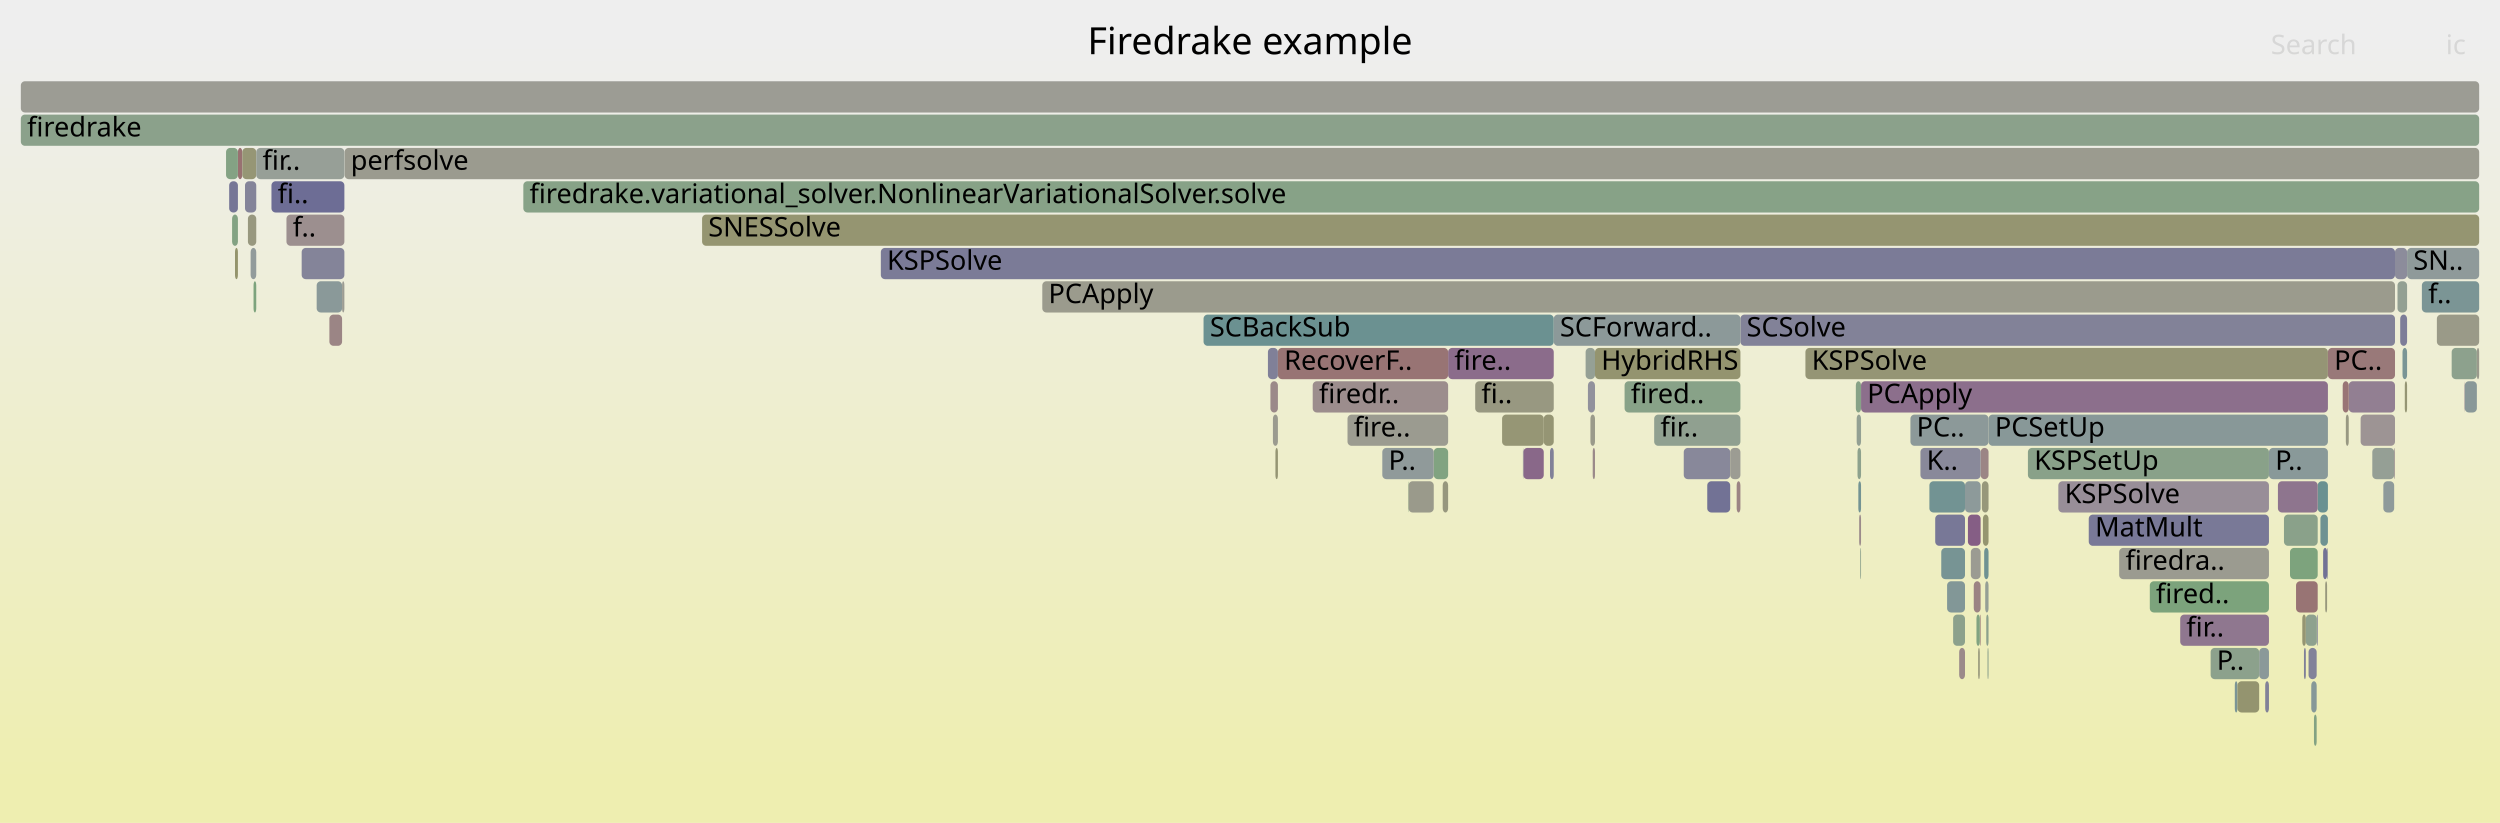
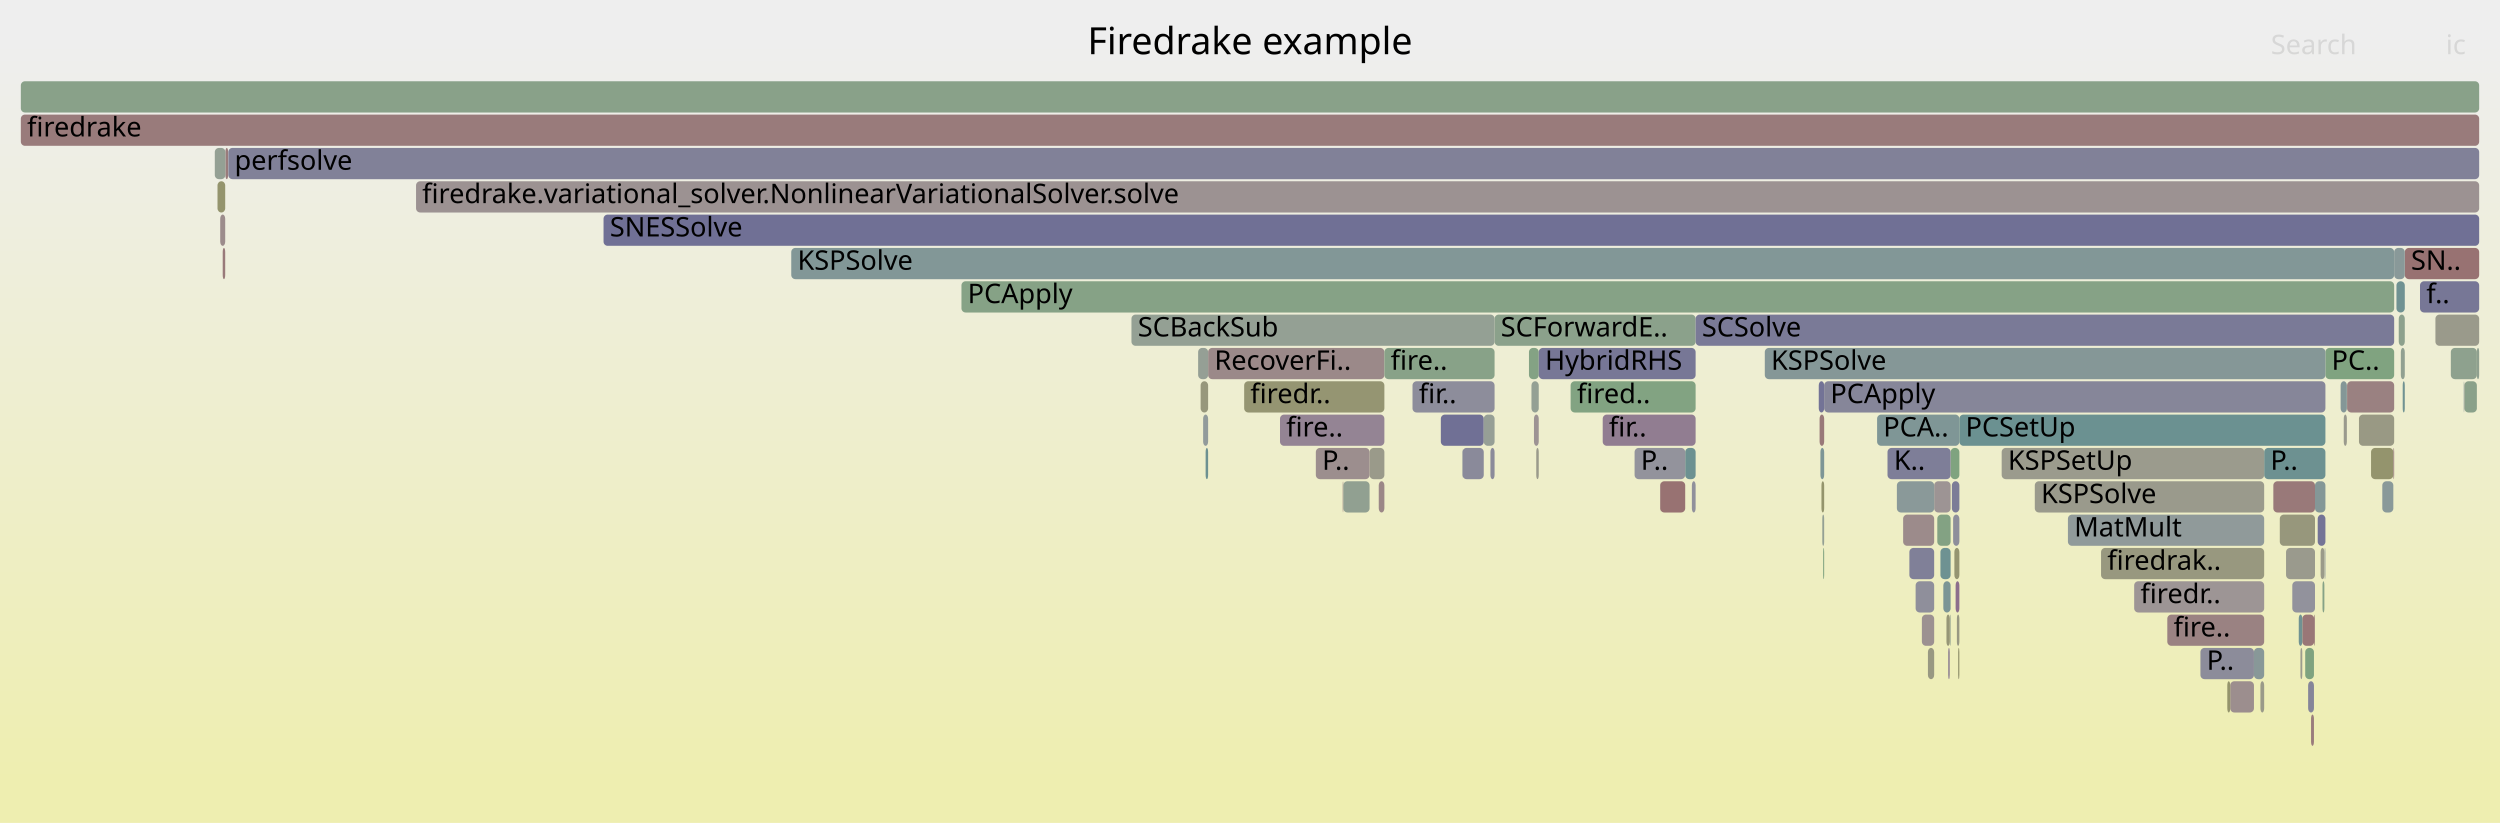
<svg xmlns="http://www.w3.org/2000/svg" version="1.1" width="1200" height="395" viewBox="0 0 1200 395">
  <defs>
    <linearGradient id="background" y1="0" y2="1" x1="0" x2="0">
      <stop stop-color="#eeeeee" offset="5%" />
      <stop stop-color="#eeeeb0" offset="95%" />
    </linearGradient>
  </defs>
  <style type="text/css">
	text { font-family:Verdana; font-size:13px; fill:rgb(0,0,0); }
	#search, #ignorecase { opacity:0.1; cursor:pointer; }
	#search:hover, #search.show, #ignorecase:hover, #ignorecase.show { opacity:1; }
	#subtitle { text-anchor:middle; font-color:rgb(160,160,160); }
	#title { text-anchor:middle; font-size:18px}
	#unzoom { cursor:pointer; }
	#frames &gt; *:hover { stroke:black; stroke-width:0.5; cursor:pointer; }
	.hide { display:none; }
	.parent { opacity:0.5; }
</style>
  <rect x="0.0" y="0" width="1200.0" height="395.0" fill="url(#background)" />
  <text id="title" x="600.00" y="26">Firedrake example</text>
  <text id="details" x="10.00" y="377"> </text>
  <text id="unzoom" x="10.00" y="26" class="hide">Reset Zoom</text>
  <text id="search" x="1090.00" y="26">Search</text>
  <text id="ignorecase" x="1174.00" y="26">ic</text>
  <text id="matched" x="1090.00" y="377"> </text>
  <g id="frames">
    <g>
-       <rect x="130.3" y="87" width="35.0" height="15.0" fill="rgb(109.127,109.127,148.541)" rx="2" ry="2" />
-       <text x="133.27" y="97.5">fi..</text>
-     </g>
-     <g>
-       <rect x="1117.0" y="263" width="0.4" height="15.0" fill="rgb(143.318,143.318,155.158)" rx="2" ry="2" />
-       <text x="1120.04" y="273.5" />
-     </g>
-     <g>
-       <rect x="765.6" y="167" width="69.8" height="15.0" fill="rgb(148.325,148.325,111.114)" rx="2" ry="2" />
-       <text x="768.60" y="177.5">HybridRHS</text>
-     </g>
-     <g>
-       <rect x="1087.3" y="327" width="1.8" height="15.0" fill="rgb(129.323,129.323,152.45)" rx="2" ry="2" />
-       <text x="1090.33" y="337.5" />
-     </g>
-     <g>
-       <rect x="114.2" y="71" width="2.1" height="15.0" fill="rgb(152.1,112.768,112.768)" rx="2" ry="2" />
-       <text x="117.22" y="81.5" />
-     </g>
-     <g>
-       <rect x="1176.8" y="167" width="12.1" height="15.0" fill="rgb(141.323,160.715,141.323)" rx="2" ry="2" />
-       <text x="1179.82" y="177.5" />
-     </g>
-     <g>
-       <rect x="630.1" y="183" width="65.0" height="15.0" fill="rgb(155.769,140.899,140.899)" rx="2" ry="2" />
-       <text x="633.09" y="193.5">firedr..</text>
-     </g>
-     <g>
-       <rect x="117.6" y="87" width="5.4" height="15.0" fill="rgb(131.573,131.573,152.885)" rx="2" ry="2" />
-       <text x="120.64" y="97.5" />
-     </g>
-     <g>
-       <rect x="950.3" y="295" width="0.4" height="15.0" fill="rgb(152.98,119.512,119.512)" rx="2" ry="2" />
-       <text x="953.33" y="305.5" />
-     </g>
-     <g>
-       <rect x="1115.1" y="263" width="1.9" height="15.0" fill="rgb(113.585,113.585,149.404)" rx="2" ry="2" />
-       <text x="1118.14" y="273.5" />
-     </g>
-     <g>
-       <rect x="1169.7" y="151" width="20.3" height="15.0" fill="rgb(153.537,153.537,136.37)" rx="2" ry="2" />
-       <text x="1172.68" y="161.5" />
-     </g>
-     <g>
-       <rect x="1072.7" y="327" width="1.3" height="15.0" fill="rgb(123.21,148.98,148.98)" rx="2" ry="2" />
-       <text x="1075.73" y="337.5" />
-     </g>
-     <g>
-       <rect x="866.6" y="167" width="250.8" height="15.0" fill="rgb(149.455,149.455,116.591)" rx="2" ry="2" />
-       <text x="869.63" y="177.5">KSPSolve</text>
-     </g>
-     <g>
-       <rect x="950.7" y="215" width="3.8" height="15.0" fill="rgb(154.684,132.581,132.581)" rx="2" ry="2" />
-       <text x="953.71" y="225.5" />
-     </g>
-     <g>
-       <rect x="111.4" y="103" width="2.8" height="15.0" fill="rgb(130.683,162.447,130.683)" rx="2" ry="2" />
-       <text x="114.40" y="113.5" />
-     </g>
-     <g>
-       <rect x="112.8" y="119" width="1.4" height="15.0" fill="rgb(147.62,147.62,107.696)" rx="2" ry="2" />
-       <text x="115.78" y="129.5" />
-     </g>
-     <g>
-       <rect x="165.4" y="71" width="1024.6" height="15.0" fill="rgb(154.936,154.936,143.152)" rx="2" ry="2" />
-       <text x="168.36" y="81.5">perfsolve</text>
-     </g>
-     <g>
-       <rect x="1152.1" y="151" width="3.3" height="15.0" fill="rgb(125.081,125.081,151.629)" rx="2" ry="2" />
-       <text x="1155.06" y="161.5" />
-     </g>
-     <g>
-       <rect x="688.2" y="215" width="6.9" height="15.0" fill="rgb(128.667,162.775,128.667)" rx="2" ry="2" />
-       <text x="691.22" y="225.5" />
-     </g>
-     <g>
-       <rect x="946.0" y="263" width="4.7" height="15.0" fill="rgb(155.453,155.453,145.658)" rx="2" ry="2" />
-       <text x="948.99" y="273.5" />
-     </g>
-     <g>
-       <rect x="819.4" y="231" width="0.1" height="15.0" fill="rgb(148.349,159.571,148.349)" rx="2" ry="2" />
-       <text x="822.37" y="241.5" />
-     </g>
-     <g>
-       <rect x="835.4" y="151" width="314.2" height="15.0" fill="rgb(129.503,129.503,152.484)" rx="2" ry="2" />
-       <text x="838.36" y="161.5">SCSolve</text>
-     </g>
-     <g>
-       <rect x="954.5" y="199" width="162.9" height="15.0" fill="rgb(136.018,152.301,152.301)" rx="2" ry="2" />
-       <text x="957.54" y="209.5">PCSetUp</text>
-     </g>
-     <g>
-       <rect x="988.0" y="231" width="101.1" height="15.0" fill="rgb(151.765,142.023,151.765)" rx="2" ry="2" />
-       <text x="991.04" y="241.5">KSPSolve</text>
-     </g>
-     <g>
-       <rect x="833.6" y="231" width="1.8" height="15.0" fill="rgb(154.616,132.06,132.06)" rx="2" ry="2" />
-       <text x="836.58" y="241.5" />
-     </g>
-     <g>
-       <rect x="1112.5" y="231" width="4.9" height="15.0" fill="rgb(106.118,144.549,144.549)" rx="2" ry="2" />
-       <text x="1115.47" y="241.5" />
-     </g>
-     <g>
-       <rect x="1183.0" y="183" width="0.1" height="15.0" fill="rgb(154.492,131.104,131.104)" rx="2" ry="2" />
-       <text x="1185.99" y="193.5" />
-     </g>
-     <g>
-       <rect x="120.3" y="119" width="2.7" height="15.0" fill="rgb(145.864,154.854,154.854)" rx="2" ry="2" />
-       <text x="123.35" y="129.5" />
-     </g>
-     <g>
-       <rect x="611.0" y="199" width="2.4" height="15.0" fill="rgb(154.802,154.802,142.5)" rx="2" ry="2" />
-       <text x="614.02" y="209.5" />
-     </g>
-     <g>
-       <rect x="1105.1" y="295" width="1.7" height="15.0" fill="rgb(148.894,148.894,113.871)" rx="2" ry="2" />
-       <text x="1108.05" y="305.5" />
-     </g>
-     <g>
-       <rect x="940.4" y="311" width="2.8" height="15.0" fill="rgb(155.441,138.384,138.384)" rx="2" ry="2" />
-       <text x="943.36" y="321.5" />
-     </g>
-     <g>
-       <rect x="892.0" y="231" width="1.3" height="15.0" fill="rgb(115.118,146.882,146.882)" rx="2" ry="2" />
-       <text x="895.02" y="241.5" />
-     </g>
-     <g>
-       <rect x="819.5" y="231" width="11.0" height="15.0" fill="rgb(113.894,113.894,149.463)" rx="2" ry="2" />
-       <text x="822.51" y="241.5" />
-     </g>
-     <g>
-       <rect x="808.2" y="215" width="22.3" height="15.0" fill="rgb(135.672,135.672,153.678)" rx="2" ry="2" />
-       <text x="811.22" y="225.5" />
-     </g>
-     <g>
-       <rect x="762.2" y="183" width="3.4" height="15.0" fill="rgb(145.486,145.486,155.578)" rx="2" ry="2" />
-       <text x="765.23" y="193.5" />
-     </g>
-     <g>
-       <rect x="121.7" y="135" width="1.3" height="15.0" fill="rgb(124.762,163.411,124.762)" rx="2" ry="2" />
-       <text x="124.67" y="145.5" />
-     </g>
-     <g>
-       <rect x="954.0" y="311" width="0.5" height="15.0" fill="rgb(139.699,160.979,139.699)" rx="2" ry="2" />
-       <text x="956.99" y="321.5" />
-     </g>
-     <g>
-       <rect x="761.1" y="167" width="4.5" height="15.0" fill="rgb(148.752,159.505,148.752)" rx="2" ry="2" />
-       <text x="764.10" y="177.5" />
-     </g>
-     <g>
-       <rect x="577.7" y="151" width="168.1" height="15.0" fill="rgb(107.017,144.782,144.782)" rx="2" ry="2" />
-       <text x="580.75" y="161.5">SCBackSub</text>
-     </g>
-     <g>
-       <rect x="1144.0" y="231" width="5.2" height="15.0" fill="rgb(142.411,153.958,153.958)" rx="2" ry="2" />
-       <text x="1146.97" y="241.5" />
-     </g>
-     <g>
-       <rect x="949.5" y="311" width="0.8" height="15.0" fill="rgb(150.905,150.905,123.617)" rx="2" ry="2" />
-       <text x="952.54" y="321.5" />
-     </g>
-     <g>
-       <rect x="917.0" y="199" width="37.5" height="15.0" fill="rgb(140.264,153.402,153.402)" rx="2" ry="2" />
-       <text x="919.97" y="209.5">PC..</text>
-     </g>
-     <g>
-       <rect x="1109.4" y="327" width="2.6" height="15.0" fill="rgb(134.036,151.787,151.787)" rx="2" ry="2" />
-       <text x="1112.43" y="337.5" />
-     </g>
-     <g>
-       <rect x="1110.7" y="343" width="1.3" height="15.0" fill="rgb(130.521,162.473,130.521)" rx="2" ry="2" />
-       <text x="1113.73" y="353.5" />
-     </g>
-     <g>
-       <rect x="695.1" y="167" width="50.7" height="15.0" fill="rgb(138.606,108.302,138.606)" rx="2" ry="2" />
-       <text x="698.11" y="177.5">fire..</text>
-     </g>
-     <g>
-       <rect x="830.5" y="215" width="4.9" height="15.0" fill="rgb(155.824,155.824,147.457)" rx="2" ry="2" />
-       <text x="833.52" y="225.5" />
-     </g>
-     <g>
-       <rect x="1108.1" y="311" width="3.9" height="15.0" fill="rgb(129.717,129.717,152.526)" rx="2" ry="2" />
-       <text x="1111.13" y="321.5" />
-     </g>
-     <g>
-       <rect x="1046.5" y="295" width="42.6" height="15.0" fill="rgb(142.922,119.364,142.922)" rx="2" ry="2" />
-       <text x="1049.45" y="305.5">fir..</text>
-     </g>
-     <g>
-       <rect x="1126.0" y="199" width="1.4" height="15.0" fill="rgb(152.215,152.215,129.964)" rx="2" ry="2" />
-       <text x="1128.98" y="209.5" />
-     </g>
-     <g>
-       <rect x="609.8" y="183" width="3.6" height="15.0" fill="rgb(155.265,137.033,137.033)" rx="2" ry="2" />
-       <text x="612.82" y="193.5" />
-     </g>
-     <g>
-       <rect x="646.8" y="199" width="48.3" height="15.0" fill="rgb(155.182,155.182,144.346)" rx="2" ry="2" />
-       <text x="649.79" y="209.5">fire..</text>
-     </g>
-     <g>
-       <rect x="1017.2" y="263" width="71.9" height="15.0" fill="rgb(155.008,155.008,143.5)" rx="2" ry="2" />
-       <text x="1020.25" y="273.5">firedra..</text>
-     </g>
-     <g>
-       <rect x="893.3" y="183" width="224.1" height="15.0" fill="rgb(139.671,111.031,139.671)" rx="2" ry="2" />
-       <text x="896.27" y="193.5">PCApply</text>
-     </g>
-     <g>
-       <rect x="1138.7" y="215" width="10.5" height="15.0" fill="rgb(149.257,159.423,149.257)" rx="2" ry="2" />
-       <text x="1141.70" y="225.5" />
-     </g>
-     <g>
-       <rect x="144.8" y="119" width="20.5" height="15.0" fill="rgb(132.143,132.143,152.995)" rx="2" ry="2" />
-       <text x="147.76" y="129.5" />
-     </g>
-     <g>
-       <rect x="934.6" y="279" width="8.6" height="15.0" fill="rgb(130.451,150.858,150.858)" rx="2" ry="2" />
-       <text x="937.65" y="289.5" />
-     </g>
-     <g>
-       <rect x="721.0" y="199" width="20.0" height="15.0" fill="rgb(149.559,149.559,117.095)" rx="2" ry="2" />
-       <text x="724.05" y="209.5" />
-     </g>
-     <g>
-       <rect x="779.8" y="183" width="55.6" height="15.0" fill="rgb(135.932,161.592,135.932)" rx="2" ry="2" />
-       <text x="782.81" y="193.5">fired..</text>
-     </g>
-     <g>
-       <rect x="764.5" y="215" width="1.1" height="15.0" fill="rgb(155.427,138.271,138.271)" rx="2" ry="2" />
-       <text x="767.48" y="225.5" />
-     </g>
-     <g>
-       <rect x="1188.9" y="167" width="1.1" height="15.0" fill="rgb(154.361,154.361,140.367)" rx="2" ry="2" />
-       <text x="1191.91" y="177.5" />
-     </g>
-     <g>
-       <rect x="931.8" y="263" width="11.4" height="15.0" fill="rgb(119.404,147.994,147.994)" rx="2" ry="2" />
-       <text x="934.79" y="273.5" />
-     </g>
-     <g>
-       <rect x="612.2" y="215" width="1.2" height="15.0" fill="rgb(149.088,149.088,114.813)" rx="2" ry="2" />
-       <text x="615.21" y="225.5" />
-     </g>
-     <g>
-       <rect x="948.7" y="295" width="1.6" height="15.0" fill="rgb(128.912,162.735,128.912)" rx="2" ry="2" />
-       <text x="951.74" y="305.5" />
-     </g>
-     <g>
-       <rect x="794.0" y="199" width="41.4" height="15.0" fill="rgb(144.211,160.245,144.211)" rx="2" ry="2" />
-       <text x="797.02" y="209.5">fir..</text>
-     </g>
-     <g>
-       <rect x="708.1" y="183" width="37.7" height="15.0" fill="rgb(152.072,152.072,129.272)" rx="2" ry="2" />
-       <text x="711.08" y="193.5">fi..</text>
-     </g>
-     <g>
-       <rect x="1099.2" y="263" width="13.3" height="15.0" fill="rgb(124.61,163.436,124.61)" rx="2" ry="2" />
-       <text x="1102.24" y="273.5" />
-     </g>
-     <g>
-       <rect x="926.1" y="231" width="17.1" height="15.0" fill="rgb(114.273,146.663,146.663)" rx="2" ry="2" />
-       <text x="929.05" y="241.5" />
-     </g>
-     <g>
-       <rect x="1031.9" y="279" width="57.2" height="15.0" fill="rgb(124.498,163.454,124.498)" rx="2" ry="2" />
-       <text x="1034.85" y="289.5">fired..</text>
-     </g>
-     <g>
-       <rect x="952.4" y="263" width="2.1" height="15.0" fill="rgb(110.636,145.72,145.72)" rx="2" ry="2" />
-       <text x="955.35" y="273.5" />
-     </g>
-     <g>
-       <rect x="937.5" y="295" width="5.7" height="15.0" fill="rgb(139.922,160.943,139.922)" rx="2" ry="2" />
-       <text x="940.51" y="305.5" />
-     </g>
-     <g>
-       <rect x="1149.6" y="119" width="5.8" height="15.0" fill="rgb(140.339,140.339,154.582)" rx="2" ry="2" />
-       <text x="1152.63" y="129.5" />
-     </g>
-     <g>
-       <rect x="1153.2" y="167" width="2.2" height="15.0" fill="rgb(121.984,148.663,148.663)" rx="2" ry="2" />
-       <text x="1156.18" y="177.5" />
-     </g>
-     <g>
-       <rect x="891.6" y="215" width="1.7" height="15.0" fill="rgb(141.427,160.698,141.427)" rx="2" ry="2" />
-       <text x="894.60" y="225.5" />
-     </g>
-     <g>
-       <rect x="1074.0" y="327" width="10.4" height="15.0" fill="rgb(148.329,148.329,111.133)" rx="2" ry="2" />
-       <text x="1077.04" y="337.5" />
-     </g>
-     <g>
-       <rect x="1002.6" y="247" width="86.5" height="15.0" fill="rgb(121.012,121.012,150.841)" rx="2" ry="2" />
-       <text x="1005.64" y="257.5">MatMult</text>
-     </g>
-     <g>
-       <rect x="763.4" y="199" width="2.2" height="15.0" fill="rgb(153.831,153.831,137.796)" rx="2" ry="2" />
-       <text x="766.36" y="209.5" />
-     </g>
-     <g>
-       <rect x="745.8" y="151" width="89.6" height="15.0" fill="rgb(140.054,153.347,153.347)" rx="2" ry="2" />
-       <text x="748.77" y="161.5">SCForward..</text>
-     </g>
-     <g>
-       <rect x="1061.1" y="311" width="23.3" height="15.0" fill="rgb(140.103,160.913,140.103)" rx="2" ry="2" />
-       <text x="1064.05" y="321.5">P..</text>
-     </g>
-     <g>
-       <rect x="1084.4" y="311" width="4.7" height="15.0" fill="rgb(138.152,152.854,152.854)" rx="2" ry="2" />
-       <text x="1087.41" y="321.5" />
-     </g>
-     <g>
-       <rect x="1183.1" y="183" width="5.8" height="15.0" fill="rgb(136.61,152.454,152.454)" rx="2" ry="2" />
-       <text x="1186.12" y="193.5" />
-     </g>
-     <g>
-       <rect x="973.4" y="215" width="115.7" height="15.0" fill="rgb(137.269,161.375,137.269)" rx="2" ry="2" />
-       <text x="976.43" y="225.5">KSPSetUp</text>
-     </g>
-     <g>
-       <rect x="251.2" y="87" width="938.8" height="15.0" fill="rgb(135.003,161.744,135.003)" rx="2" ry="2" />
-       <text x="254.17" y="97.5">firedrake.variational_solver.NonlinearVariationalSolver.solve</text>
-     </g>
-     <g>
-       <rect x="152.0" y="135" width="12.2" height="15.0" fill="rgb(137.742,152.748,152.748)" rx="2" ry="2" />
-       <text x="155.00" y="145.5" />
-     </g>
-     <g>
-       <rect x="890.8" y="183" width="2.5" height="15.0" fill="rgb(135.442,161.672,135.442)" rx="2" ry="2" />
-       <text x="893.76" y="193.5" />
-     </g>
-     <g>
-       <rect x="158.1" y="151" width="6.1" height="15.0" fill="rgb(154.687,132.603,132.603)" rx="2" ry="2" />
-       <text x="161.09" y="161.5" />
-     </g>
-     <g>
-       <rect x="1112.1" y="295" width="0.4" height="15.0" fill="rgb(125.89,125.89,151.785)" rx="2" ry="2" />
-       <text x="1115.10" y="305.5" />
-     </g>
-     <g>
-       <rect x="1089.1" y="215" width="28.3" height="15.0" fill="rgb(137.039,152.566,152.566)" rx="2" ry="2" />
-       <text x="1092.11" y="225.5">P..</text>
-     </g>
-     <g>
-       <rect x="663.5" y="215" width="24.7" height="15.0" fill="rgb(143.787,154.315,154.315)" rx="2" ry="2" />
-       <text x="666.49" y="225.5">P..</text>
-     </g>
-     <g>
-       <rect x="1154.3" y="183" width="1.1" height="15.0" fill="rgb(149.277,149.277,115.728)" rx="2" ry="2" />
-       <text x="1157.29" y="193.5" />
-     </g>
-     <g>
-       <rect x="692.5" y="231" width="2.6" height="15.0" fill="rgb(151.399,151.399,126.011)" rx="2" ry="2" />
-       <text x="695.55" y="241.5" />
-     </g>
-     <g>
-       <rect x="137.5" y="103" width="27.8" height="15.0" fill="rgb(156.027,142.874,142.874)" rx="2" ry="2" />
-       <text x="140.51" y="113.5">f..</text>
-     </g>
-     <g>
-       <rect x="164.2" y="135" width="1.1" height="15.0" fill="rgb(155.711,155.711,146.907)" rx="2" ry="2" />
-       <text x="167.17" y="145.5" />
-     </g>
-     <g>
-       <rect x="608.6" y="167" width="4.8" height="15.0" fill="rgb(127.745,127.745,152.144)" rx="2" ry="2" />
-       <text x="611.62" y="177.5" />
-     </g>
-     <g>
-       <rect x="500.3" y="135" width="649.3" height="15.0" fill="rgb(154.582,154.582,141.435)" rx="2" ry="2" />
-       <text x="503.27" y="145.5">PCApply</text>
-     </g>
-     <g>
-       <rect x="108.5" y="71" width="5.7" height="15.0" fill="rgb(132.445,162.16,132.445)" rx="2" ry="2" />
-       <text x="111.53" y="81.5" />
-     </g>
-     <g>
-       <rect x="613.4" y="167" width="81.7" height="15.0" fill="rgb(152.474,115.635,115.635)" rx="2" ry="2" />
-       <text x="616.40" y="177.5">RecoverF..</text>
-     </g>
-     <g>
-       <rect x="10.0" y="55" width="1180.0" height="15.0" fill="rgb(139.357,161.035,139.357)" rx="2" ry="2" />
+       <rect x="578.7" y="215" width="1.2" height="15.0" fill="rgb(109.368,145.392,145.392)" rx="2" ry="2" />
+       <text x="581.73" y="225.5" />
+     </g>
+     <g>
+       <rect x="874.3" y="231" width="1.3" height="15.0" fill="rgb(147.667,147.667,107.924)" rx="2" ry="2" />
+       <text x="877.27" y="241.5" />
+     </g>
+     <g>
+       <rect x="106.9" y="119" width="1.2" height="15.0" fill="rgb(153.332,122.211,122.211)" rx="2" ry="2" />
+       <text x="109.90" y="129.5" />
+     </g>
+     <g>
+       <rect x="576.3" y="183" width="3.6" height="15.0" fill="rgb(150.881,150.881,123.5)" rx="2" ry="2" />
+       <text x="579.32" y="193.5" />
+     </g>
+     <g>
+       <rect x="938.1" y="263" width="2.4" height="15.0" fill="rgb(148.616,148.616,112.524)" rx="2" ry="2" />
+       <text x="941.11" y="273.5" />
+     </g>
+     <g>
+       <rect x="678.0" y="183" width="39.4" height="15.0" fill="rgb(141.292,141.292,154.766)" rx="2" ry="2" />
+       <text x="681.04" y="193.5">fir..</text>
+     </g>
+     <g>
+       <rect x="1116.2" y="167" width="33.0" height="15.0" fill="rgb(127.58,162.952,127.58)" rx="2" ry="2" />
+       <text x="1119.15" y="177.5">PC..</text>
+     </g>
+     <g>
+       <rect x="1123.5" y="183" width="3.0" height="15.0" fill="rgb(131.943,151.245,151.245)" rx="2" ry="2" />
+       <text x="1126.49" y="193.5" />
+     </g>
+     <g>
+       <rect x="733.9" y="167" width="4.7" height="15.0" fill="rgb(131.995,162.233,131.995)" rx="2" ry="2" />
+       <text x="736.88" y="177.5" />
+     </g>
+     <g>
+       <rect x="1115.8" y="263" width="0.4" height="15.0" fill="rgb(146.076,154.909,154.909)" rx="2" ry="2" />
+       <text x="1118.77" y="273.5" />
+     </g>
+     <g>
+       <rect x="1161.6" y="135" width="28.4" height="15.0" fill="rgb(119.197,119.197,150.49)" rx="2" ry="2" />
+       <text x="1164.65" y="145.5">f..</text>
+     </g>
+     <g>
+       <rect x="873.8" y="215" width="1.8" height="15.0" fill="rgb(126.404,149.808,149.808)" rx="2" ry="2" />
+       <text x="876.83" y="225.5" />
+     </g>
+     <g>
+       <rect x="715.4" y="215" width="2.0" height="15.0" fill="rgb(138.942,138.942,154.311)" rx="2" ry="2" />
+       <text x="718.40" y="225.5" />
+     </g>
+     <g>
+       <rect x="1138.1" y="215" width="10.7" height="15.0" fill="rgb(147.839,147.839,108.756)" rx="2" ry="2" />
+       <text x="1141.08" y="225.5" />
+     </g>
+     <g>
+       <rect x="901.0" y="199" width="39.5" height="15.0" fill="rgb(126.945,149.949,149.949)" rx="2" ry="2" />
+       <text x="903.98" y="209.5">PCA..</text>
+     </g>
+     <g>
+       <rect x="104.4" y="87" width="3.7" height="15.0" fill="rgb(147.921,147.921,109.156)" rx="2" ry="2" />
+       <text x="107.38" y="97.5" />
+     </g>
+     <g>
+       <rect x="875.6" y="183" width="240.6" height="15.0" fill="rgb(134.23,134.23,153.399)" rx="2" ry="2" />
+       <text x="878.58" y="193.5">PCApply</text>
+     </g>
+     <g>
+       <rect x="199.7" y="87" width="990.3" height="15.0" fill="rgb(156.493,146.444,146.444)" rx="2" ry="2" />
+       <text x="202.66" y="97.5">firedrake.variational_solver.NonlinearVariationalSolver.solve</text>
+     </g>
+     <g>
+       <rect x="379.8" y="119" width="769.4" height="15.0" fill="rgb(129.85,150.702,150.702)" rx="2" ry="2" />
+       <text x="382.81" y="129.5">KSPSolve</text>
+     </g>
+     <g>
+       <rect x="922.5" y="295" width="5.9" height="15.0" fill="rgb(156.28,144.816,144.816)" rx="2" ry="2" />
+       <text x="925.46" y="305.5" />
+     </g>
+     <g>
+       <rect x="1148.8" y="215" width="0.4" height="15.0" fill="rgb(153.9,126.568,126.568)" rx="2" ry="2" />
+       <text x="1151.83" y="225.5" />
+     </g>
+     <g>
+       <rect x="717.4" y="151" width="96.5" height="15.0" fill="rgb(138.663,161.148,138.663)" rx="2" ry="2" />
+       <text x="720.37" y="161.5">SCForwardE..</text>
+     </g>
+     <g>
+       <rect x="935.9" y="295" width="0.4" height="15.0" fill="rgb(143.523,160.357,143.523)" rx="2" ry="2" />
+       <text x="938.94" y="305.5" />
+     </g>
+     <g>
+       <rect x="1109.3" y="343" width="1.4" height="15.0" fill="rgb(153.628,124.479,124.479)" rx="2" ry="2" />
+       <text x="1112.31" y="353.5" />
+     </g>
+     <g>
+       <rect x="1132.3" y="199" width="16.9" height="15.0" fill="rgb(152.658,152.658,132.113)" rx="2" ry="2" />
+       <text x="1135.31" y="209.5" />
+     </g>
+     <g>
+       <rect x="579.9" y="167" width="84.6" height="15.0" fill="rgb(155.3,137.3,137.3)" rx="2" ry="2" />
+       <text x="582.93" y="177.5">RecoverFi..</text>
+     </g>
+     <g>
+       <rect x="644.5" y="231" width="0.3" height="15.0" fill="rgb(154.149,128.474,128.474)" rx="2" ry="2" />
+       <text x="647.53" y="241.5" />
+     </g>
+     <g>
+       <rect x="808.9" y="215" width="5.0" height="15.0" fill="rgb(108.379,145.135,145.135)" rx="2" ry="2" />
+       <text x="811.95" y="225.5" />
+     </g>
+     <g>
+       <rect x="644.8" y="231" width="12.6" height="15.0" fill="rgb(144.987,160.118,144.987)" rx="2" ry="2" />
+       <text x="647.77" y="241.5" />
+     </g>
+     <g>
+       <rect x="10.0" y="39" width="1180.0" height="15.0" fill="rgb(136.755,161.459,136.755)" rx="2" ry="2" />
+       <text x="13.00" y="49.5" />
+     </g>
+     <g>
+       <rect x="664.5" y="167" width="52.9" height="15.0" fill="rgb(136.421,161.513,136.421)" rx="2" ry="2" />
+       <text x="667.53" y="177.5">fire..</text>
+     </g>
+     <g>
+       <rect x="597.2" y="183" width="67.3" height="15.0" fill="rgb(148.944,148.944,114.114)" rx="2" ry="2" />
+       <text x="600.17" y="193.5">firedr..</text>
+     </g>
+     <g>
+       <rect x="937.5" y="247" width="3.0" height="15.0" fill="rgb(142.246,142.246,154.951)" rx="2" ry="2" />
+       <text x="940.52" y="257.5" />
+     </g>
+     <g>
+       <rect x="614.4" y="199" width="50.1" height="15.0" fill="rgb(147.989,132.346,147.989)" rx="2" ry="2" />
+       <text x="617.40" y="209.5">fire..</text>
+     </g>
+     <g>
+       <rect x="1081.9" y="311" width="4.9" height="15.0" fill="rgb(135.538,152.176,152.176)" rx="2" ry="2" />
+       <text x="1084.91" y="321.5" />
+     </g>
+     <g>
+       <rect x="1111.2" y="231" width="5.0" height="15.0" fill="rgb(132.276,151.331,151.331)" rx="2" ry="2" />
+       <text x="1114.15" y="241.5" />
+     </g>
+     <g>
+       <rect x="736.3" y="199" width="2.3" height="15.0" fill="rgb(156.528,146.717,146.717)" rx="2" ry="2" />
+       <text x="739.26" y="209.5" />
+     </g>
+     <g>
+       <rect x="925.4" y="311" width="3.0" height="15.0" fill="rgb(152.248,152.248,130.124)" rx="2" ry="2" />
+       <text x="928.44" y="321.5" />
+     </g>
+     <g>
+       <rect x="992.6" y="247" width="94.2" height="15.0" fill="rgb(143.63,154.274,154.274)" rx="2" ry="2" />
+       <text x="995.62" y="257.5">MatMult</text>
+     </g>
+     <g>
+       <rect x="784.6" y="215" width="24.3" height="15.0" fill="rgb(147.432,147.432,155.955)" rx="2" ry="2" />
+       <text x="787.59" y="225.5">P..</text>
+     </g>
+     <g>
+       <rect x="936.3" y="215" width="4.2" height="15.0" fill="rgb(127.45,162.973,127.45)" rx="2" ry="2" />
+       <text x="939.34" y="225.5" />
+     </g>
+     <g>
+       <rect x="1114.8" y="279" width="0.9" height="15.0" fill="rgb(133.751,161.948,133.751)" rx="2" ry="2" />
+       <text x="1117.79" y="289.5" />
+     </g>
+     <g>
+       <rect x="1040.3" y="295" width="46.5" height="15.0" fill="rgb(154.41,130.479,130.479)" rx="2" ry="2" />
+       <text x="1043.33" y="305.5">fire..</text>
+     </g>
+     <g>
+       <rect x="575.1" y="167" width="4.8" height="15.0" fill="rgb(149.141,159.442,149.141)" rx="2" ry="2" />
+       <text x="578.11" y="177.5" />
+     </g>
+     <g>
+       <rect x="812.1" y="231" width="1.8" height="15.0" fill="rgb(143.698,143.698,155.232)" rx="2" ry="2" />
+       <text x="815.09" y="241.5" />
+     </g>
+     <g>
+       <rect x="461.5" y="135" width="687.7" height="15.0" fill="rgb(133.954,161.915,133.954)" rx="2" ry="2" />
+       <text x="464.48" y="145.5">PCApply</text>
+     </g>
+     <g>
+       <rect x="737.4" y="215" width="1.2" height="15.0" fill="rgb(154.041,154.041,138.815)" rx="2" ry="2" />
+       <text x="740.44" y="225.5" />
+     </g>
+     <g>
+       <rect x="108.2" y="71" width="1.3" height="15.0" fill="rgb(153.442,123.057,123.057)" rx="2" ry="2" />
+       <text x="111.21" y="81.5" />
+     </g>
+     <g>
+       <rect x="796.9" y="231" width="12.0" height="15.0" fill="rgb(152.324,114.486,114.486)" rx="2" ry="2" />
+       <text x="799.93" y="241.5" />
+     </g>
+     <g>
+       <rect x="796.8" y="231" width="0.1" height="15.0" fill="rgb(154.3,129.636,129.636)" rx="2" ry="2" />
+       <text x="799.77" y="241.5" />
+     </g>
+     <g>
+       <rect x="1104.2" y="311" width="0.9" height="15.0" fill="rgb(154.759,154.759,142.291)" rx="2" ry="2" />
+       <text x="1107.22" y="321.5" />
+     </g>
+     <g>
+       <rect x="932.8" y="279" width="3.5" height="15.0" fill="rgb(123.164,148.968,148.968)" rx="2" ry="2" />
+       <text x="935.80" y="289.5" />
+     </g>
+     <g>
+       <rect x="1106.5" y="311" width="4.2" height="15.0" fill="rgb(127.177,163.018,127.177)" rx="2" ry="2" />
+       <text x="1109.53" y="321.5" />
+     </g>
+     <g>
+       <rect x="1110.8" y="295" width="0.4" height="15.0" fill="rgb(153.124,120.617,120.617)" rx="2" ry="2" />
+       <text x="1113.77" y="305.5" />
+     </g>
+     <g>
+       <rect x="875.1" y="263" width="0.5" height="15.0" fill="rgb(129.324,162.668,129.324)" rx="2" ry="2" />
+       <text x="878.15" y="273.5" />
+     </g>
+     <g>
+       <rect x="691.6" y="199" width="20.6" height="15.0" fill="rgb(111.694,111.694,149.038)" rx="2" ry="2" />
+       <text x="694.56" y="209.5" />
+     </g>
+     <g>
+       <rect x="873.4" y="199" width="2.2" height="15.0" fill="rgb(153.2,121.201,121.201)" rx="2" ry="2" />
+       <text x="876.39" y="209.5" />
+     </g>
+     <g>
+       <rect x="753.9" y="183" width="60.0" height="15.0" fill="rgb(130.294,162.51,130.294)" rx="2" ry="2" />
+       <text x="756.94" y="193.5">fired..</text>
+     </g>
+     <g>
+       <rect x="1188.9" y="167" width="1.1" height="15.0" fill="rgb(143.252,160.401,143.252)" rx="2" ry="2" />
+       <text x="1191.90" y="177.5" />
+     </g>
+     <g>
+       <rect x="1094.3" y="247" width="16.9" height="15.0" fill="rgb(151.016,151.016,124.155)" rx="2" ry="2" />
+       <text x="1097.28" y="257.5" />
+     </g>
+     <g>
+       <rect x="1182.6" y="183" width="0.2" height="15.0" fill="rgb(129.369,150.577,150.577)" rx="2" ry="2" />
+       <text x="1185.64" y="193.5" />
+     </g>
+     <g>
+       <rect x="919.5" y="279" width="8.9" height="15.0" fill="rgb(143.159,143.159,155.128)" rx="2" ry="2" />
+       <text x="922.48" y="289.5" />
+     </g>
+     <g>
+       <rect x="1091.2" y="231" width="20.0" height="15.0" fill="rgb(153.167,120.946,120.946)" rx="2" ry="2" />
+       <text x="1094.24" y="241.5" />
+     </g>
+     <g>
+       <rect x="1151.4" y="151" width="2.9" height="15.0" fill="rgb(141.366,160.708,141.366)" rx="2" ry="2" />
+       <text x="1154.38" y="161.5" />
+     </g>
+     <g>
+       <rect x="769.3" y="199" width="44.6" height="15.0" fill="rgb(145.226,125.267,145.226)" rx="2" ry="2" />
+       <text x="772.27" y="209.5">fir..</text>
+     </g>
+     <g>
+       <rect x="10.0" y="55" width="1180.0" height="15.0" fill="rgb(153.416,122.854,122.854)" rx="2" ry="2" />
      <text x="13.00" y="65.5">firedrake</text>
    </g>
    <g>
-       <rect x="1106.8" y="295" width="5.3" height="15.0" fill="rgb(142.498,160.524,142.498)" rx="2" ry="2" />
-       <text x="1109.76" y="305.5" />
-     </g>
-     <g>
-       <rect x="1116.1" y="279" width="0.9" height="15.0" fill="rgb(151.032,151.032,124.234)" rx="2" ry="2" />
-       <text x="1119.06" y="289.5" />
-     </g>
-     <g>
-       <rect x="1113.8" y="247" width="3.6" height="15.0" fill="rgb(109.89,145.527,145.527)" rx="2" ry="2" />
-       <text x="1116.81" y="257.5" />
-     </g>
-     <g>
-       <rect x="337.0" y="103" width="853.0" height="15.0" fill="rgb(148.654,148.654,112.706)" rx="2" ry="2" />
-       <text x="339.98" y="113.5">SNESSolve</text>
-     </g>
-     <g>
-       <rect x="1182.9" y="183" width="0.1" height="15.0" fill="rgb(143.782,121.566,143.782)" rx="2" ry="2" />
-       <text x="1185.86" y="193.5" />
-     </g>
-     <g>
-       <rect x="951.8" y="247" width="2.7" height="15.0" fill="rgb(148.542,148.542,112.166)" rx="2" ry="2" />
-       <text x="954.81" y="257.5" />
-     </g>
-     <g>
-       <rect x="119.0" y="103" width="4.0" height="15.0" fill="rgb(151.556,151.556,126.773)" rx="2" ry="2" />
-       <text x="121.99" y="113.5" />
-     </g>
-     <g>
-       <rect x="744.0" y="215" width="1.8" height="15.0" fill="rgb(128.996,128.996,152.386)" rx="2" ry="2" />
-       <text x="747.01" y="225.5" />
-     </g>
-     <g>
-       <rect x="1117.4" y="167" width="32.2" height="15.0" fill="rgb(153.12,120.584,120.584)" rx="2" ry="2" />
-       <text x="1120.40" y="177.5">PC..</text>
-     </g>
-     <g>
-       <rect x="1102.1" y="279" width="10.4" height="15.0" fill="rgb(152.472,115.616,115.616)" rx="2" ry="2" />
-       <text x="1105.15" y="289.5" />
-     </g>
-     <g>
-       <rect x="943.2" y="231" width="7.5" height="15.0" fill="rgb(140.983,153.588,153.588)" rx="2" ry="2" />
-       <text x="946.22" y="241.5" />
-     </g>
-     <g>
-       <rect x="1105.9" y="311" width="0.9" height="15.0" fill="rgb(126.824,126.824,151.966)" rx="2" ry="2" />
-       <text x="1108.91" y="321.5" />
-     </g>
-     <g>
-       <rect x="10.0" y="39" width="1180.0" height="15.0" fill="rgb(155.839,155.839,147.529)" rx="2" ry="2" />
-       <text x="13.00" y="49.5" />
-     </g>
-     <g>
-       <rect x="116.3" y="71" width="6.7" height="15.0" fill="rgb(149.512,149.512,116.865)" rx="2" ry="2" />
-       <text x="119.28" y="81.5" />
-     </g>
-     <g>
-       <rect x="928.9" y="247" width="14.3" height="15.0" fill="rgb(119.546,119.546,150.557)" rx="2" ry="2" />
-       <text x="931.92" y="257.5" />
-     </g>
-     <g>
-       <rect x="1149.2" y="215" width="0.4" height="15.0" fill="rgb(156.389,145.649,145.649)" rx="2" ry="2" />
-       <text x="1152.23" y="225.5" />
-     </g>
-     <g>
-       <rect x="110.0" y="87" width="4.2" height="15.0" fill="rgb(118.293,118.293,150.315)" rx="2" ry="2" />
-       <text x="112.97" y="97.5" />
-     </g>
-     <g>
-       <rect x="1133.1" y="199" width="16.5" height="15.0" fill="rgb(156.688,147.939,147.939)" rx="2" ry="2" />
-       <text x="1136.07" y="209.5" />
-     </g>
-     <g>
-       <rect x="1127.4" y="183" width="22.2" height="15.0" fill="rgb(145.859,126.888,145.859)" rx="2" ry="2" />
-       <text x="1130.43" y="193.5" />
-     </g>
-     <g>
-       <rect x="731.2" y="215" width="9.8" height="15.0" fill="rgb(136.926,103.997,136.926)" rx="2" ry="2" />
-       <text x="734.18" y="225.5" />
-     </g>
-     <g>
-       <rect x="731.0" y="215" width="0.2" height="15.0" fill="rgb(143.985,143.985,155.287)" rx="2" ry="2" />
-       <text x="734.04" y="225.5" />
-     </g>
-     <g>
-       <rect x="123.0" y="71" width="42.3" height="15.0" fill="rgb(151.072,159.128,151.072)" rx="2" ry="2" />
-       <text x="126.02" y="81.5">fir..</text>
-     </g>
-     <g>
-       <rect x="892.9" y="263" width="0.4" height="15.0" fill="rgb(140.46,160.855,140.46)" rx="2" ry="2" />
-       <text x="895.85" y="273.5" />
-     </g>
-     <g>
-       <rect x="422.8" y="119" width="726.8" height="15.0" fill="rgb(122.839,122.839,151.195)" rx="2" ry="2" />
-       <text x="425.78" y="129.5">KSPSolve</text>
-     </g>
-     <g>
-       <rect x="675.9" y="231" width="0.2" height="15.0" fill="rgb(124.749,163.413,124.749)" rx="2" ry="2" />
-       <text x="678.86" y="241.5" />
-     </g>
-     <g>
-       <rect x="921.8" y="215" width="28.9" height="15.0" fill="rgb(137.178,137.178,153.97)" rx="2" ry="2" />
-       <text x="924.79" y="225.5">K..</text>
-     </g>
-     <g>
-       <rect x="1093.4" y="231" width="19.1" height="15.0" fill="rgb(142.076,117.195,142.076)" rx="2" ry="2" />
-       <text x="1096.39" y="241.5" />
-     </g>
-     <g>
-       <rect x="952.9" y="279" width="1.6" height="15.0" fill="rgb(149.099,159.449,149.099)" rx="2" ry="2" />
-       <text x="955.90" y="289.5" />
-     </g>
-     <g>
-       <rect x="892.4" y="247" width="0.9" height="15.0" fill="rgb(155.496,138.799,138.799)" rx="2" ry="2" />
-       <text x="895.44" y="257.5" />
-     </g>
-     <g>
-       <rect x="947.4" y="279" width="3.3" height="15.0" fill="rgb(154.539,131.468,131.468)" rx="2" ry="2" />
-       <text x="950.36" y="289.5" />
-     </g>
-     <g>
-       <rect x="951.3" y="231" width="3.2" height="15.0" fill="rgb(150.604,150.604,122.16)" rx="2" ry="2" />
-       <text x="954.26" y="241.5" />
-     </g>
-     <g>
-       <rect x="1096.3" y="247" width="16.2" height="15.0" fill="rgb(137.66,161.311,137.66)" rx="2" ry="2" />
-       <text x="1099.32" y="257.5" />
-     </g>
-     <g>
-       <rect x="676.1" y="231" width="12.1" height="15.0" fill="rgb(153.987,153.987,138.551)" rx="2" ry="2" />
-       <text x="679.10" y="241.5" />
-     </g>
-     <g>
-       <rect x="953.4" y="295" width="1.1" height="15.0" fill="rgb(140.026,160.926,140.026)" rx="2" ry="2" />
-       <text x="956.45" y="305.5" />
-     </g>
-     <g>
-       <rect x="741.0" y="199" width="4.8" height="15.0" fill="rgb(149.375,149.375,116.201)" rx="2" ry="2" />
-       <text x="744.03" y="209.5" />
-     </g>
-     <g>
-       <rect x="944.6" y="247" width="6.1" height="15.0" fill="rgb(133.036,94.031,133.036)" rx="2" ry="2" />
-       <text x="947.62" y="257.5" />
-     </g>
-     <g>
-       <rect x="1150.8" y="135" width="4.6" height="15.0" fill="rgb(146.602,159.855,146.602)" rx="2" ry="2" />
-       <text x="1153.82" y="145.5" />
-     </g>
-     <g>
-       <rect x="891.2" y="199" width="2.1" height="15.0" fill="rgb(146.985,159.793,146.985)" rx="2" ry="2" />
-       <text x="894.18" y="209.5" />
-     </g>
-     <g>
-       <rect x="1155.4" y="119" width="34.6" height="15.0" fill="rgb(142.726,154.04,154.04)" rx="2" ry="2" />
-       <text x="1158.40" y="129.5">SN..</text>
-     </g>
-     <g>
-       <rect x="1124.5" y="183" width="2.9" height="15.0" fill="rgb(152.627,116.81,116.81)" rx="2" ry="2" />
-       <text x="1127.53" y="193.5" />
-     </g>
-     <g>
-       <rect x="1162.5" y="135" width="27.5" height="15.0" fill="rgb(123.093,148.95,148.95)" rx="2" ry="2" />
-       <text x="1165.54" y="145.5">f..</text>
+       <rect x="1105.1" y="295" width="5.7" height="15.0" fill="rgb(152.95,119.282,119.282)" rx="2" ry="2" />
+       <text x="1108.07" y="305.5" />
+     </g>
+     <g>
+       <rect x="928.4" y="231" width="7.9" height="15.0" fill="rgb(156.692,147.975,147.975)" rx="2" ry="2" />
+       <text x="931.42" y="241.5" />
+     </g>
+     <g>
+       <rect x="103.1" y="71" width="5.1" height="15.0" fill="rgb(148.086,159.614,148.086)" rx="2" ry="2" />
+       <text x="106.08" y="81.5" />
+     </g>
+     <g>
+       <rect x="916.5" y="263" width="11.9" height="15.0" fill="rgb(128.298,128.298,152.251)" rx="2" ry="2" />
+       <text x="919.50" y="273.5" />
+     </g>
+     <g>
+       <rect x="1152.4" y="167" width="1.9" height="15.0" fill="rgb(145.052,160.108,145.052)" rx="2" ry="2" />
+       <text x="1155.35" y="177.5" />
+     </g>
+     <g>
+       <rect x="1154.3" y="119" width="35.7" height="15.0" fill="rgb(152.297,114.279,114.279)" rx="2" ry="2" />
+       <text x="1157.28" y="129.5">SN..</text>
+     </g>
+     <g>
+       <rect x="906.0" y="215" width="30.3" height="15.0" fill="rgb(125.729,125.729,151.754)" rx="2" ry="2" />
+       <text x="909.05" y="225.5">K..</text>
+     </g>
+     <g>
+       <rect x="939.3" y="295" width="1.2" height="15.0" fill="rgb(152.127,152.127,129.54)" rx="2" ry="2" />
+       <text x="942.30" y="305.5" />
+     </g>
+     <g>
+       <rect x="1008.5" y="263" width="78.3" height="15.0" fill="rgb(151.528,151.528,126.638)" rx="2" ry="2" />
+       <text x="1011.52" y="273.5">firedrak..</text>
+     </g>
+     <g>
+       <rect x="1176.4" y="167" width="12.5" height="15.0" fill="rgb(142.275,160.56,142.275)" rx="2" ry="2" />
+       <text x="1179.38" y="177.5" />
+     </g>
+     <g>
+       <rect x="543.1" y="151" width="174.3" height="15.0" fill="rgb(148.083,159.614,148.083)" rx="2" ry="2" />
+       <text x="546.15" y="161.5">SCBackSub</text>
+     </g>
+     <g>
+       <rect x="1182.9" y="183" width="6.0" height="15.0" fill="rgb(137.778,161.292,137.778)" rx="2" ry="2" />
+       <text x="1185.90" y="193.5" />
+     </g>
+     <g>
+       <rect x="940.5" y="199" width="175.7" height="15.0" fill="rgb(107.188,144.826,144.826)" rx="2" ry="2" />
+       <text x="943.47" y="209.5">PCSetUp</text>
+     </g>
+     <g>
+       <rect x="1169.0" y="151" width="21.0" height="15.0" fill="rgb(153.99,153.99,138.569)" rx="2" ry="2" />
+       <text x="1172.01" y="161.5" />
+     </g>
+     <g>
+       <rect x="1097.3" y="263" width="13.9" height="15.0" fill="rgb(154.477,154.477,140.929)" rx="2" ry="2" />
+       <text x="1100.32" y="273.5" />
+     </g>
+     <g>
+       <rect x="712.2" y="199" width="5.2" height="15.0" fill="rgb(150.366,159.243,150.366)" rx="2" ry="2" />
+       <text x="715.21" y="209.5" />
+     </g>
+     <g>
+       <rect x="577.5" y="199" width="2.4" height="15.0" fill="rgb(145.871,154.855,154.855)" rx="2" ry="2" />
+       <text x="580.53" y="209.5" />
+     </g>
+     <g>
+       <rect x="1103.4" y="295" width="1.7" height="15.0" fill="rgb(111.655,145.985,145.985)" rx="2" ry="2" />
+       <text x="1106.37" y="305.5" />
+     </g>
+     <g>
+       <rect x="976.7" y="231" width="110.1" height="15.0" fill="rgb(154.355,154.355,140.337)" rx="2" ry="2" />
+       <text x="979.72" y="241.5">KSPSolve</text>
+     </g>
+     <g>
+       <rect x="1143.5" y="231" width="5.3" height="15.0" fill="rgb(137.129,152.589,152.589)" rx="2" ry="2" />
+       <text x="1146.45" y="241.5" />
+     </g>
+     <g>
+       <rect x="657.4" y="215" width="7.1" height="15.0" fill="rgb(153.901,153.901,138.137)" rx="2" ry="2" />
+       <text x="660.43" y="225.5" />
+     </g>
+     <g>
+       <rect x="939.9" y="311" width="0.6" height="15.0" fill="rgb(148.033,148.033,109.696)" rx="2" ry="2" />
+       <text x="942.89" y="321.5" />
+     </g>
+     <g>
+       <rect x="935.1" y="311" width="0.8" height="15.0" fill="rgb(149.284,135.665,149.284)" rx="2" ry="2" />
+       <text x="938.10" y="321.5" />
+     </g>
+     <g>
+       <rect x="1126.6" y="183" width="22.6" height="15.0" fill="rgb(154.25,129.251,129.251)" rx="2" ry="2" />
+       <text x="1129.55" y="193.5" />
+     </g>
+     <g>
+       <rect x="931.4" y="263" width="4.9" height="15.0" fill="rgb(110.046,145.568,145.568)" rx="2" ry="2" />
+       <text x="934.35" y="273.5" />
+     </g>
+     <g>
+       <rect x="1086.8" y="215" width="29.4" height="15.0" fill="rgb(108.916,145.275,145.275)" rx="2" ry="2" />
+       <text x="1089.81" y="225.5">P..</text>
+     </g>
+     <g>
+       <rect x="1070.5" y="327" width="11.4" height="15.0" fill="rgb(155.93,142.127,142.127)" rx="2" ry="2" />
+       <text x="1073.52" y="337.5" />
+     </g>
+     <g>
+       <rect x="105.7" y="103" width="2.4" height="15.0" fill="rgb(155.647,139.963,139.963)" rx="2" ry="2" />
+       <text x="108.66" y="113.5" />
+     </g>
+     <g>
+       <rect x="929.9" y="247" width="6.4" height="15.0" fill="rgb(130.63,162.456,130.63)" rx="2" ry="2" />
+       <text x="932.90" y="257.5" />
+     </g>
+     <g>
+       <rect x="913.5" y="247" width="14.9" height="15.0" fill="rgb(155.547,139.195,139.195)" rx="2" ry="2" />
+       <text x="916.51" y="257.5" />
+     </g>
+     <g>
+       <rect x="661.8" y="231" width="2.7" height="15.0" fill="rgb(154.963,134.715,134.715)" rx="2" ry="2" />
+       <text x="664.76" y="241.5" />
+     </g>
+     <g>
+       <rect x="910.5" y="231" width="17.9" height="15.0" fill="rgb(138.484,152.94,152.94)" rx="2" ry="2" />
+       <text x="913.52" y="241.5" />
+     </g>
+     <g>
+       <rect x="1150.3" y="135" width="4.0" height="15.0" fill="rgb(111.915,146.052,146.052)" rx="2" ry="2" />
+       <text x="1153.28" y="145.5" />
+     </g>
+     <g>
+       <rect x="1182.8" y="183" width="0.1" height="15.0" fill="rgb(156.294,144.922,144.922)" rx="2" ry="2" />
+       <text x="1185.77" y="193.5" />
+     </g>
+     <g>
+       <rect x="934.3" y="295" width="1.6" height="15.0" fill="rgb(149.824,149.824,118.376)" rx="2" ry="2" />
+       <text x="937.25" y="305.5" />
+     </g>
+     <g>
+       <rect x="847.1" y="167" width="269.1" height="15.0" fill="rgb(132.632,151.423,151.423)" rx="2" ry="2" />
+       <text x="850.11" y="177.5">KSPSolve</text>
+     </g>
+     <g>
+       <rect x="735.1" y="183" width="3.5" height="15.0" fill="rgb(147.96,159.634,147.96)" rx="2" ry="2" />
+       <text x="738.07" y="193.5" />
+     </g>
+     <g>
+       <rect x="1069.1" y="327" width="1.4" height="15.0" fill="rgb(147.684,147.684,108.006)" rx="2" ry="2" />
+       <text x="1072.07" y="337.5" />
+     </g>
+     <g>
+       <rect x="938.7" y="279" width="1.8" height="15.0" fill="rgb(139.825,111.427,139.825)" rx="2" ry="2" />
+       <text x="941.70" y="289.5" />
+     </g>
+     <g>
+       <rect x="874.7" y="247" width="0.9" height="15.0" fill="rgb(148.102,159.611,148.102)" rx="2" ry="2" />
+       <text x="877.71" y="257.5" />
+     </g>
+     <g>
+       <rect x="1107.9" y="327" width="2.8" height="15.0" fill="rgb(133.394,133.394,153.237)" rx="2" ry="2" />
+       <text x="1110.92" y="337.5" />
+     </g>
+     <g>
+       <rect x="936.9" y="231" width="3.6" height="15.0" fill="rgb(123.896,123.896,151.399)" rx="2" ry="2" />
+       <text x="939.93" y="241.5" />
+     </g>
+     <g>
+       <rect x="813.9" y="151" width="335.3" height="15.0" fill="rgb(122.231,122.231,151.077)" rx="2" ry="2" />
+       <text x="816.92" y="161.5">SCSolve</text>
+     </g>
+     <g>
+       <rect x="1085.0" y="327" width="1.8" height="15.0" fill="rgb(153.651,153.651,136.923)" rx="2" ry="2" />
+       <text x="1087.96" y="337.5" />
+     </g>
+     <g>
+       <rect x="1149.2" y="119" width="5.1" height="15.0" fill="rgb(137.287,152.63,152.63)" rx="2" ry="2" />
+       <text x="1152.24" y="129.5" />
+     </g>
+     <g>
+       <rect x="1153.3" y="183" width="1.0" height="15.0" fill="rgb(112.411,146.181,146.181)" rx="2" ry="2" />
+       <text x="1156.32" y="193.5" />
+     </g>
+     <g>
+       <rect x="1125.0" y="199" width="1.5" height="15.0" fill="rgb(154.424,154.424,140.669)" rx="2" ry="2" />
+       <text x="1128.02" y="209.5" />
+     </g>
+     <g>
+       <rect x="702.0" y="215" width="10.2" height="15.0" fill="rgb(137.883,137.883,154.106)" rx="2" ry="2" />
+       <text x="705.04" y="225.5" />
+     </g>
+     <g>
+       <rect x="1112.5" y="247" width="3.7" height="15.0" fill="rgb(116.062,116.062,149.883)" rx="2" ry="2" />
+       <text x="1115.52" y="257.5" />
+     </g>
+     <g>
+       <rect x="701.9" y="215" width="0.1" height="15.0" fill="rgb(139.172,153.119,153.119)" rx="2" ry="2" />
+       <text x="704.89" y="225.5" />
+     </g>
+     <g>
+       <rect x="738.6" y="167" width="75.3" height="15.0" fill="rgb(118.718,118.718,150.397)" rx="2" ry="2" />
+       <text x="741.62" y="177.5">HybridRHS</text>
+     </g>
+     <g>
+       <rect x="1024.4" y="279" width="62.4" height="15.0" fill="rgb(156.79,148.726,148.726)" rx="2" ry="2" />
+       <text x="1027.43" y="289.5">firedr..</text>
+     </g>
+     <g>
+       <rect x="289.7" y="103" width="900.3" height="15.0" fill="rgb(112.376,112.376,149.17)" rx="2" ry="2" />
+       <text x="292.73" y="113.5">SNESSolve</text>
+     </g>
+     <g>
+       <rect x="873.0" y="183" width="2.6" height="15.0" fill="rgb(115.089,115.089,149.695)" rx="2" ry="2" />
+       <text x="875.95" y="193.5" />
+     </g>
+     <g>
+       <rect x="1113.9" y="263" width="1.8" height="15.0" fill="rgb(153.593,153.593,136.642)" rx="2" ry="2" />
+       <text x="1116.88" y="273.5" />
+     </g>
+     <g>
+       <rect x="631.6" y="215" width="25.8" height="15.0" fill="rgb(155.955,142.318,142.318)" rx="2" ry="2" />
+       <text x="634.63" y="225.5">P..</text>
+     </g>
+     <g>
+       <rect x="1056.2" y="311" width="25.7" height="15.0" fill="rgb(139.586,139.586,154.436)" rx="2" ry="2" />
+       <text x="1059.22" y="321.5">P..</text>
+     </g>
+     <g>
+       <rect x="109.6" y="71" width="1080.4" height="15.0" fill="rgb(128.942,128.942,152.376)" rx="2" ry="2" />
+       <text x="112.58" y="81.5">perfsolve</text>
+     </g>
+     <g>
+       <rect x="960.8" y="215" width="126.0" height="15.0" fill="rgb(154.536,154.536,141.211)" rx="2" ry="2" />
+       <text x="963.81" y="225.5">KSPSetUp</text>
+     </g>
+     <g>
+       <rect x="1100.3" y="279" width="10.9" height="15.0" fill="rgb(145.632,145.632,155.606)" rx="2" ry="2" />
+       <text x="1103.35" y="289.5" />
    </g>
  </g>
</svg>
